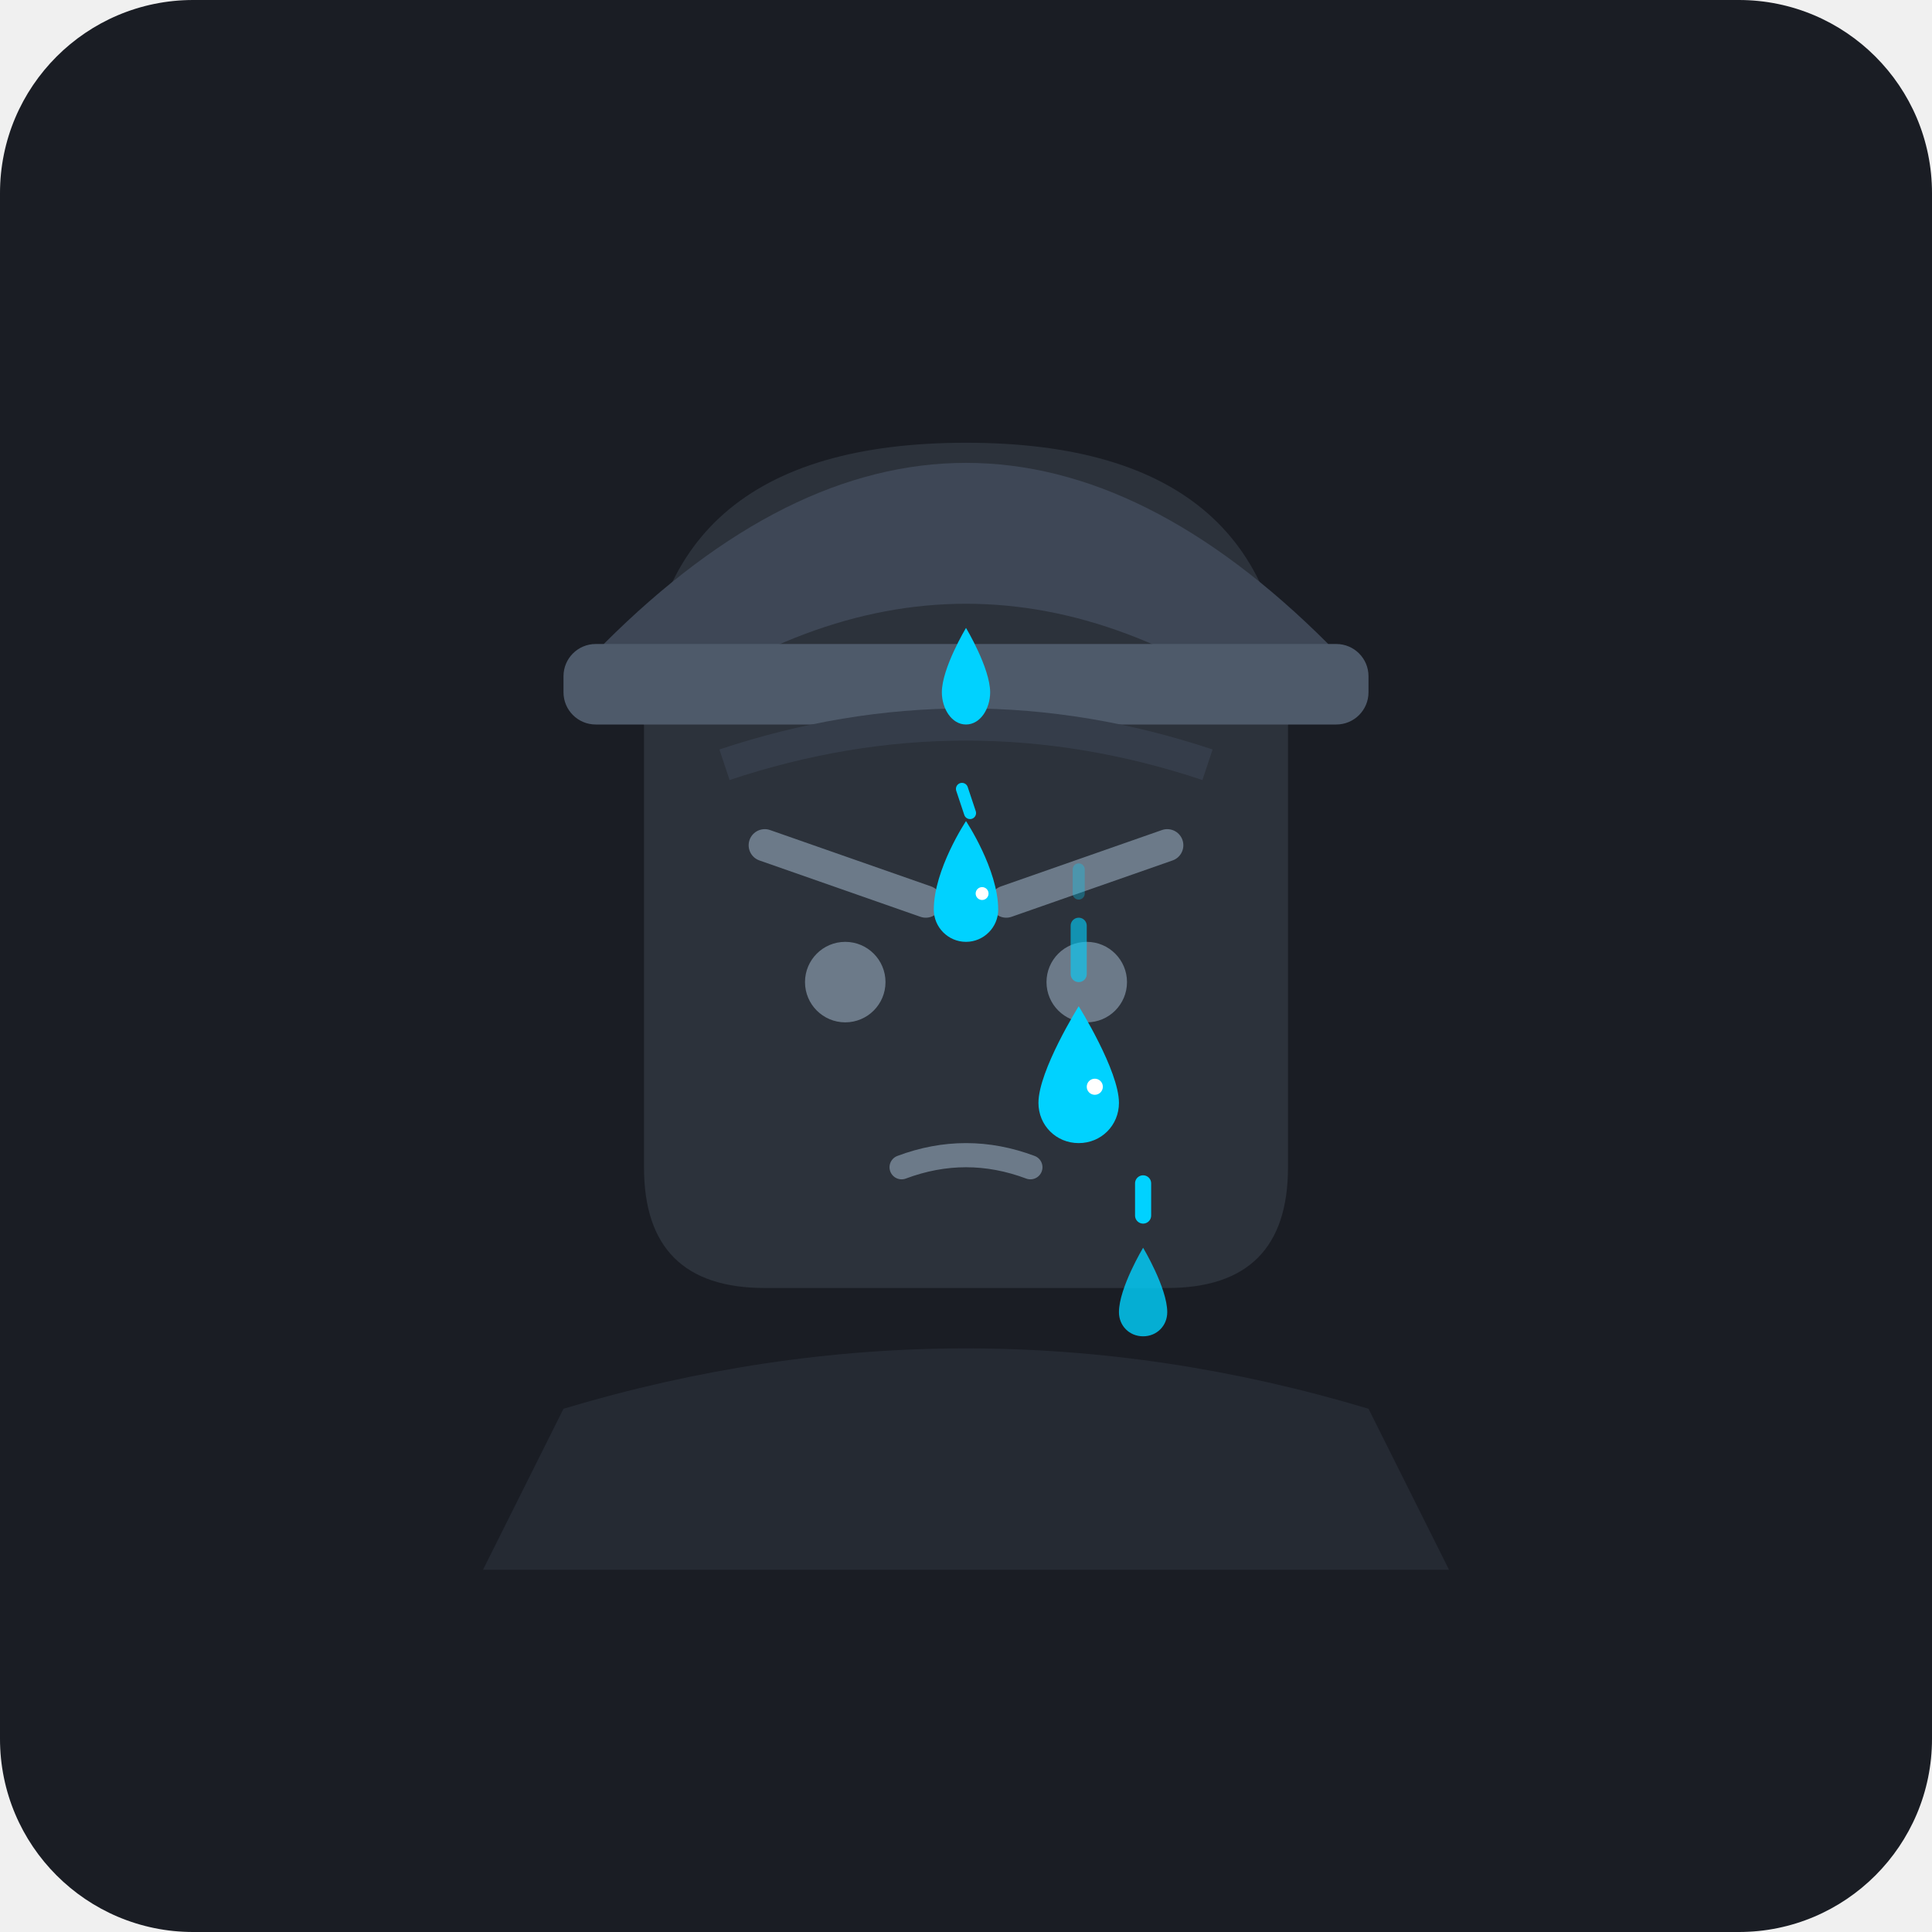
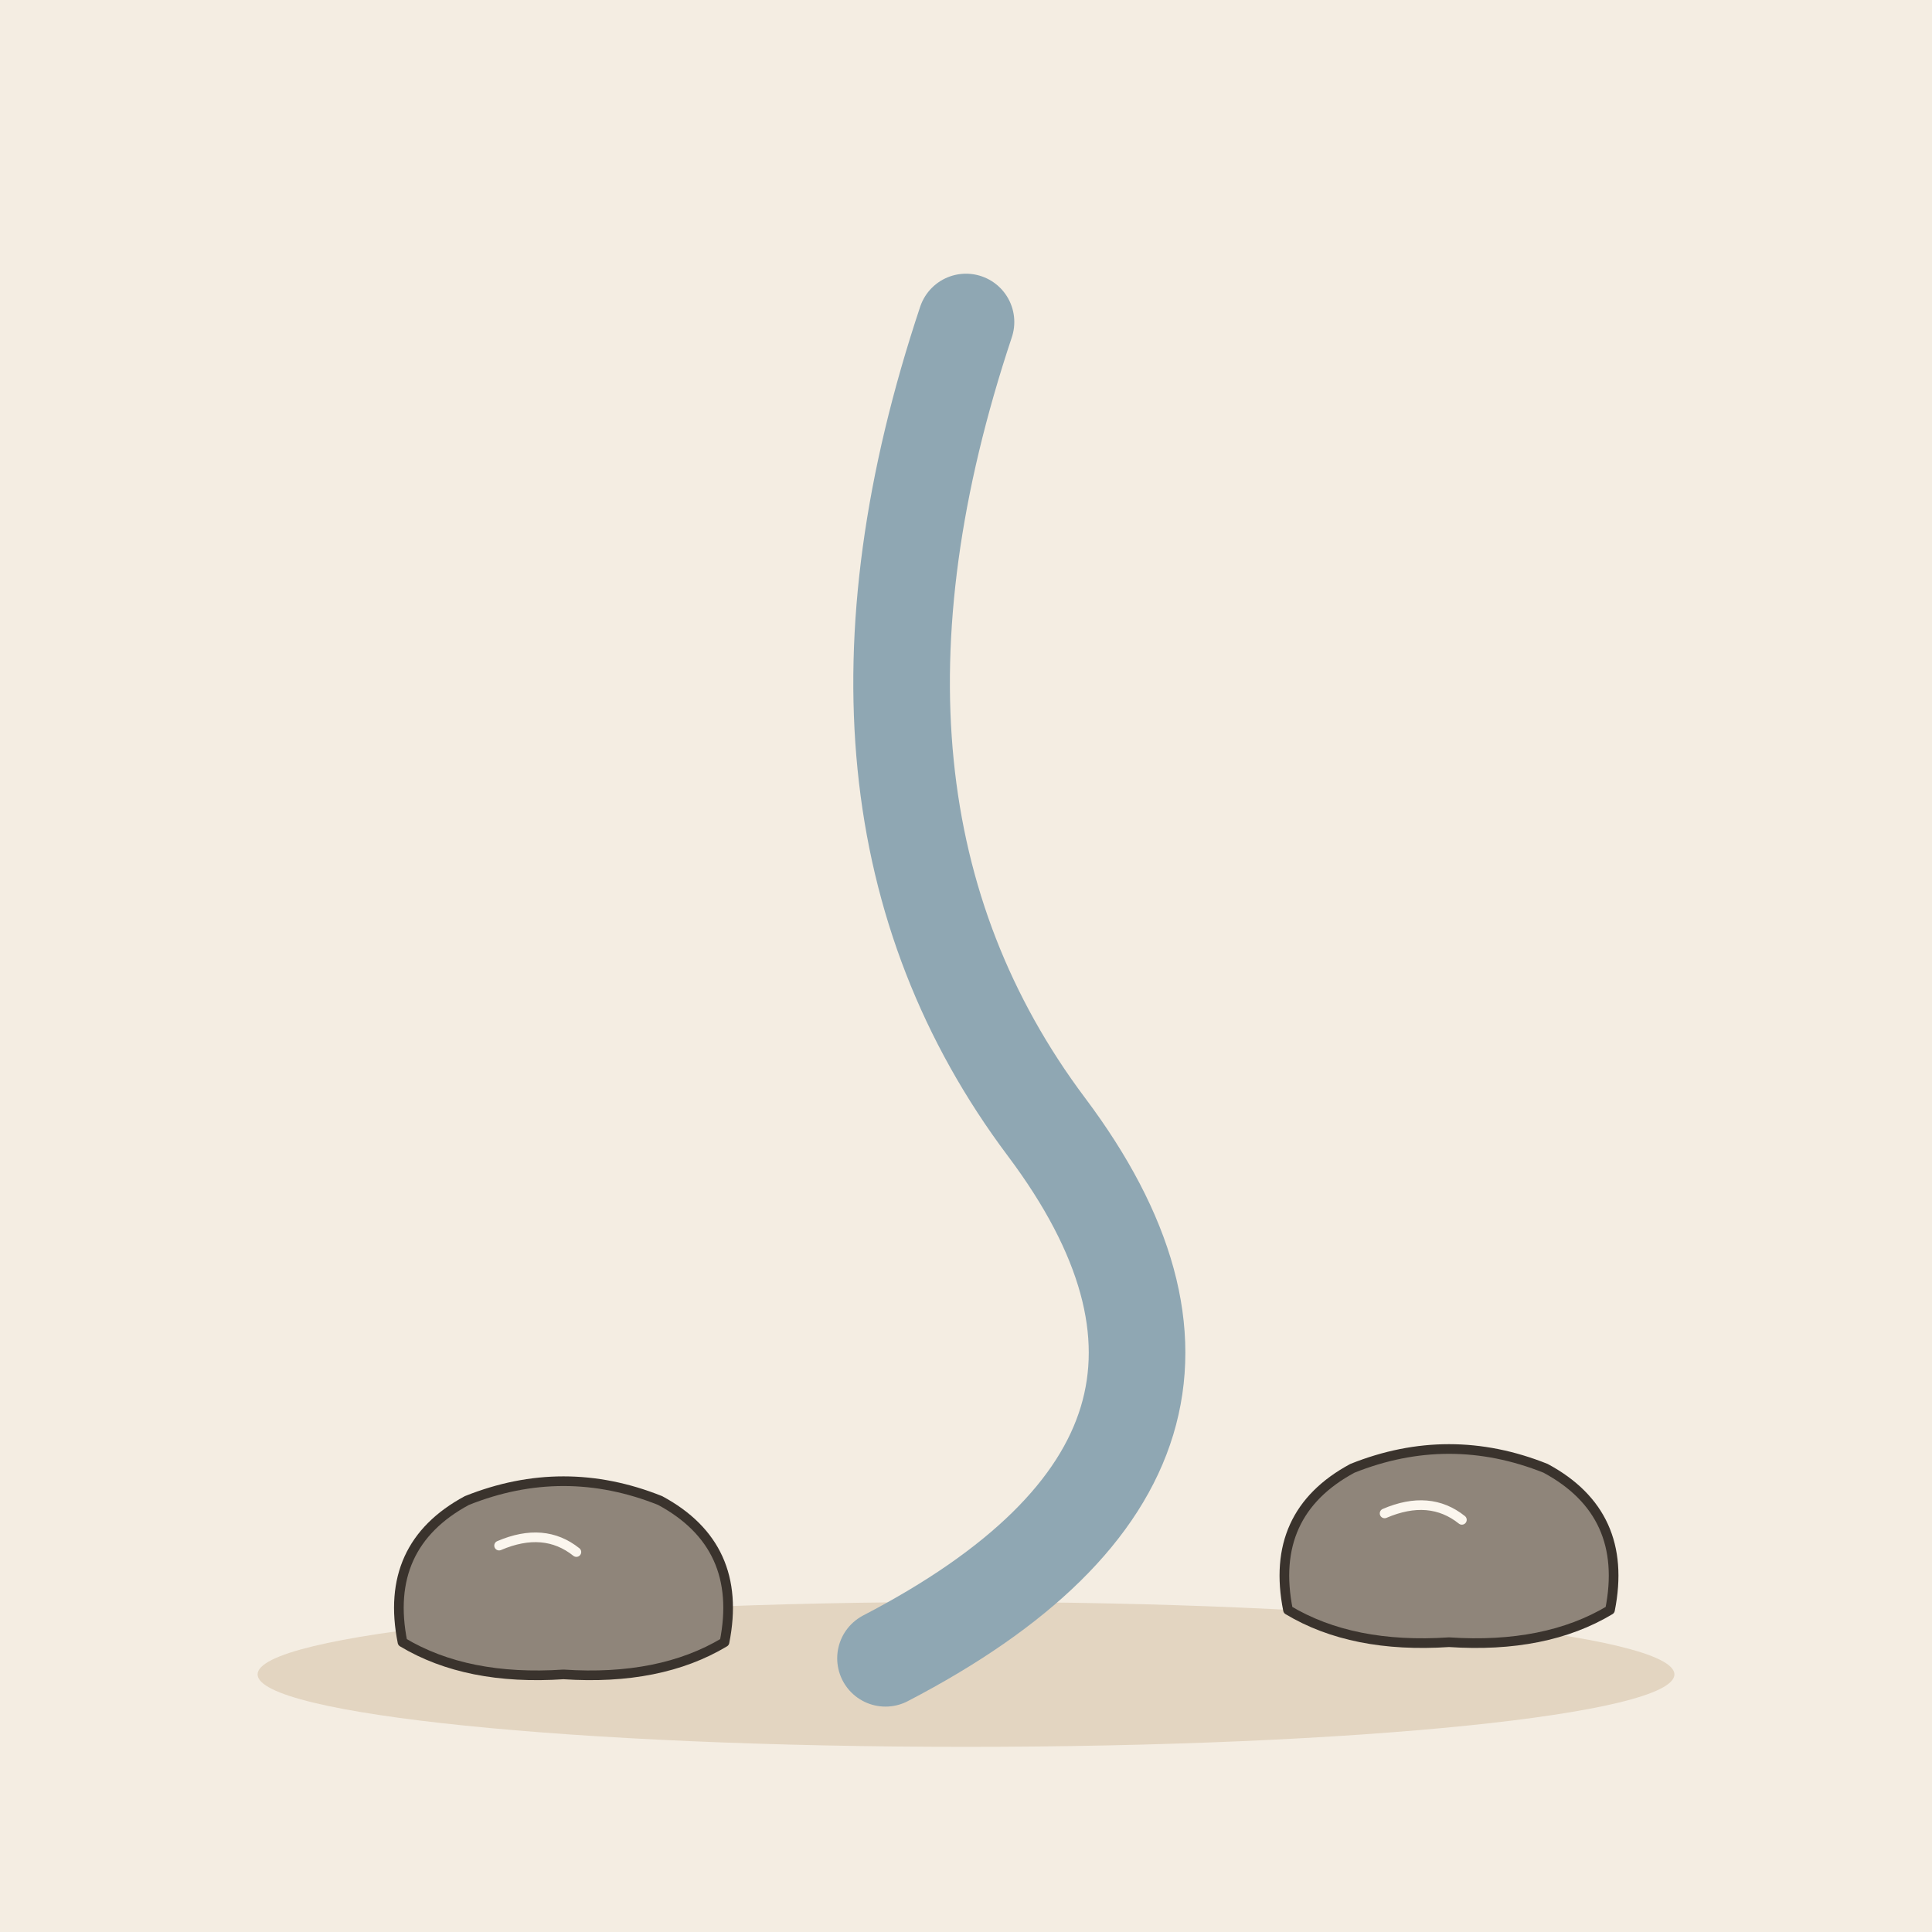
- <svg xmlns="http://www.w3.org/2000/svg" viewBox="0 0 240 240">
-   <rect width="240" height="240" rx="24" fill="#1A1D24" />
-   <g transform="translate(0, 10)">
-     <path d="M 80,80 Q 80,45 120,45 Q 160,45 160,80 L 160,135 Q 160,150 145,150 L 95,150 Q 80,150 80,135 Z" fill="#2C323B" />
-     <path d="M 75,70 Q 120,25 165,70 L 160,80 Q 120,50 80,80 Z" fill="#3E4756" />
-     <rect x="70" y="70" width="100" height="10" rx="4" fill="#4E5A6A" />
-     <path d="M 95,95 L 115,102" stroke="#6C7A89" stroke-width="4" stroke-linecap="round" />
-     <path d="M 145,95 L 125,102" stroke="#6C7A89" stroke-width="4" stroke-linecap="round" />
-     <circle cx="105" cy="112" r="5" fill="#6C7A89" />
-     <circle cx="135" cy="112" r="5" fill="#6C7A89" />
-     <path d="M 112,135 Q 120,132 128,135" stroke="#6C7A89" stroke-width="3" stroke-linecap="round" fill="none" />
-     <path d="M 90,85 Q 120,75 150,85" stroke="#353D4A" stroke-width="4" fill="none" />
-     <path d="M 120,68 C 120,68 123,73 123,76 C 123,78 121.8,80 120,80 C 118.2,80 117,78 117,76 C 117,73 120,68 120,68 Z" fill="#00D2FF" />
-     <path d="M 120,92 C 120,92 124,98 124,103 C 124,105.2 122.2,107 120,107 C 117.8,107 116,105.2 116,103 C 116,98 120,92 120,92 Z" fill="#00D2FF" />
-     <path d="M 119.5,88 L 120.5,91" stroke="#00D2FF" stroke-width="1.5" stroke-linecap="round" />
-     <path d="M 134,115 C 134,115 139,123 139,127 C 139,129.8 136.8,132 134,132 C 131.2,132 129,129.8 129,127 C 129,123 134,115 134,115 Z" fill="#00D2FF" />
-     <path d="M 134,105 L 134,111" stroke="#00D2FF" stroke-width="2" stroke-linecap="round" opacity="0.6" />
-     <path d="M 134,98 L 134,101" stroke="#00D2FF" stroke-width="1.5" stroke-linecap="round" opacity="0.3" />
-     <path d="M 142,145 C 142,145 145,150 145,153 C 145,154.7 143.7,156 142,156 C 140.3,156 139,154.7 139,153 C 139,150 142,145 142,145 Z" fill="#00D2FF" opacity="0.8" />
-     <path d="M 142,137 L 142,141" stroke="#00D2FF" stroke-width="2" stroke-linecap="round" />
-     <circle cx="122" cy="101" r="0.8" fill="#FFFFFF" />
-     <circle cx="136" cy="125" r="1" fill="#FFFFFF" />
-     <path d="M 70,165 Q 120,150 170,165 L 180,185 L 60,185 Z" fill="#252A33" />
+ <svg xmlns="http://www.w3.org/2000/svg" viewBox="0 0 240 240" data-style="editorial">
+   <rect width="240" height="240" fill="#F4EDE2" />
+   <ellipse cx="120" cy="208" rx="88" ry="9" fill="#E3D5C1" />
+   <path d="M120 40Q100 100 130 140T110 206" fill="none" stroke="#8FA7B3" stroke-width="12" stroke-linecap="round" stroke-linejoin="round" />
+   <g transform="translate(70 200) scale(0.4 0.4)">
+     <path d="M-50 10Q-56 -20 -30 -34Q0 -46 30 -34Q56 -20 50 10Q30 22 0 20Q-30 22 -50 10Z" fill="#8F857A" stroke="#3A332D" stroke-width="3" stroke-linecap="round" stroke-linejoin="round" />
+     <path d="M-20 -20Q-6 -26 4 -18" fill="none" stroke="#FBF6EE" stroke-width="3" stroke-linecap="round" stroke-linejoin="round" />
+   </g>
+   <g transform="translate(180 196) scale(0.4 0.4)">
+     <path d="M-50 10Q-56 -20 -30 -34Q0 -46 30 -34Q56 -20 50 10Q30 22 0 20Q-30 22 -50 10Z" fill="#8F857A" stroke="#3A332D" stroke-width="3" stroke-linecap="round" stroke-linejoin="round" />
+     <path d="M-20 -20Q-6 -26 4 -18" fill="none" stroke="#FBF6EE" stroke-width="3" stroke-linecap="round" stroke-linejoin="round" />
  </g>
</svg>
